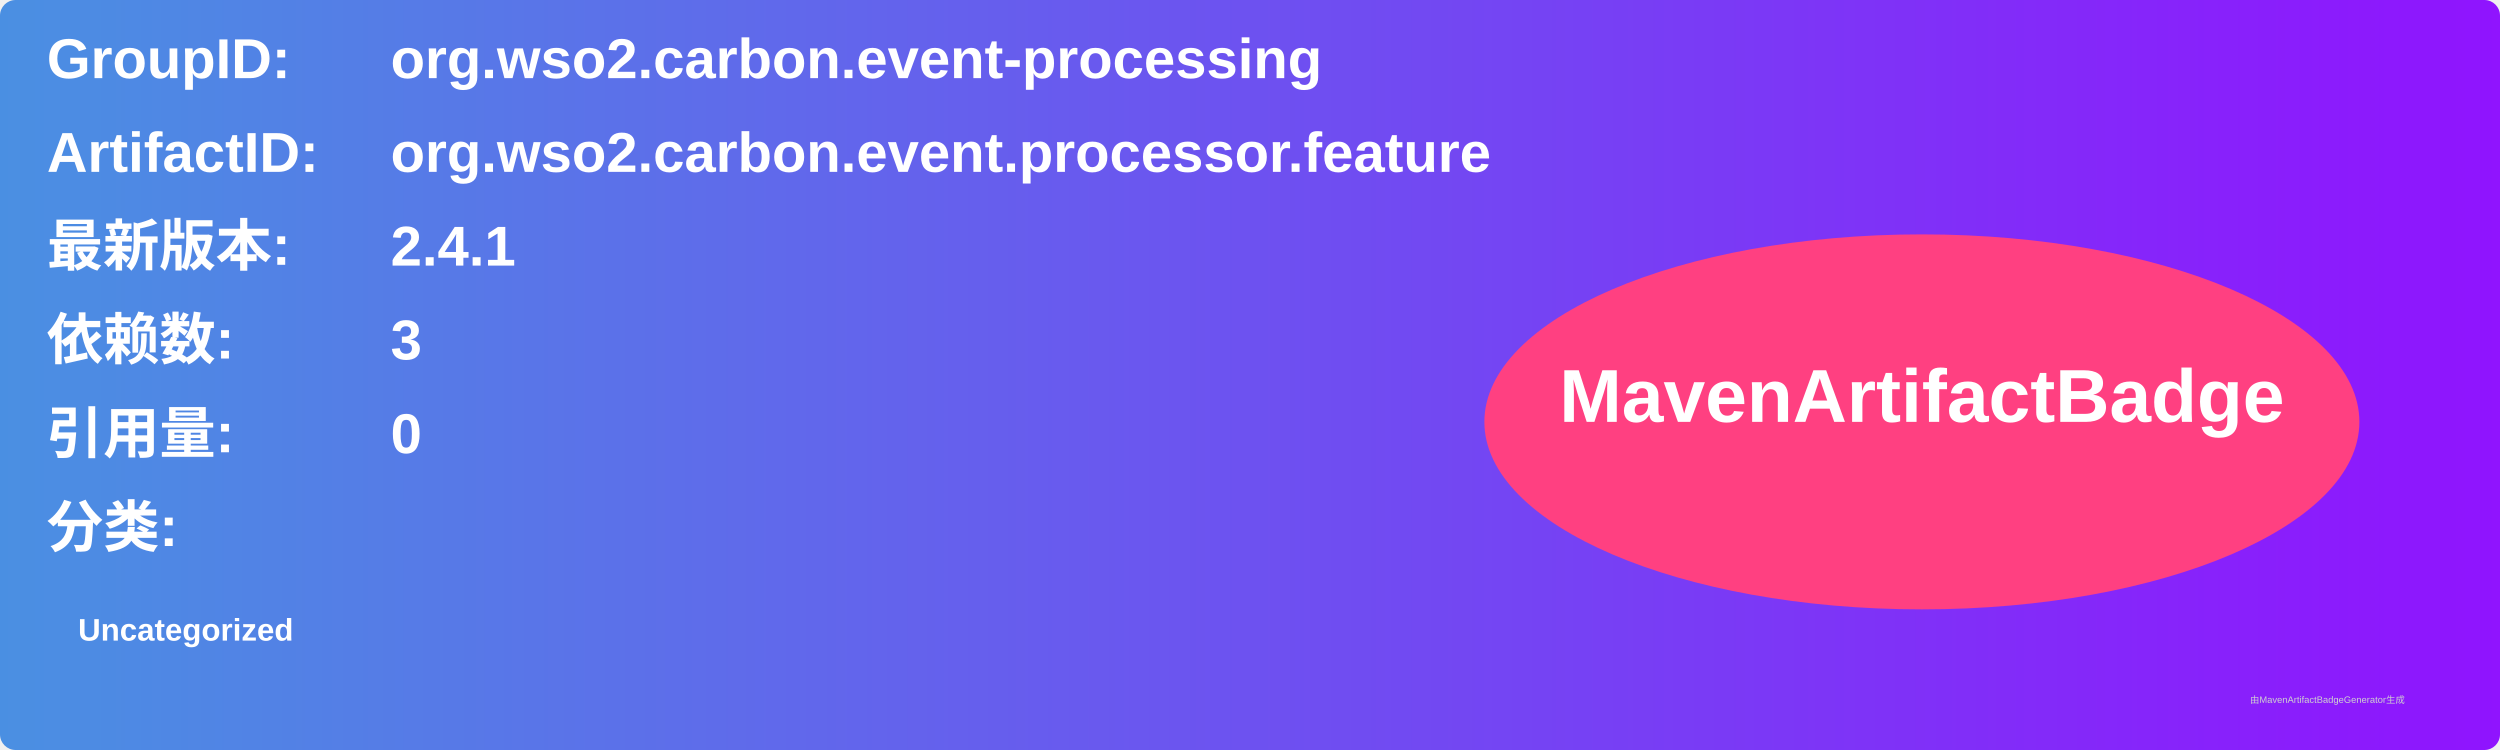
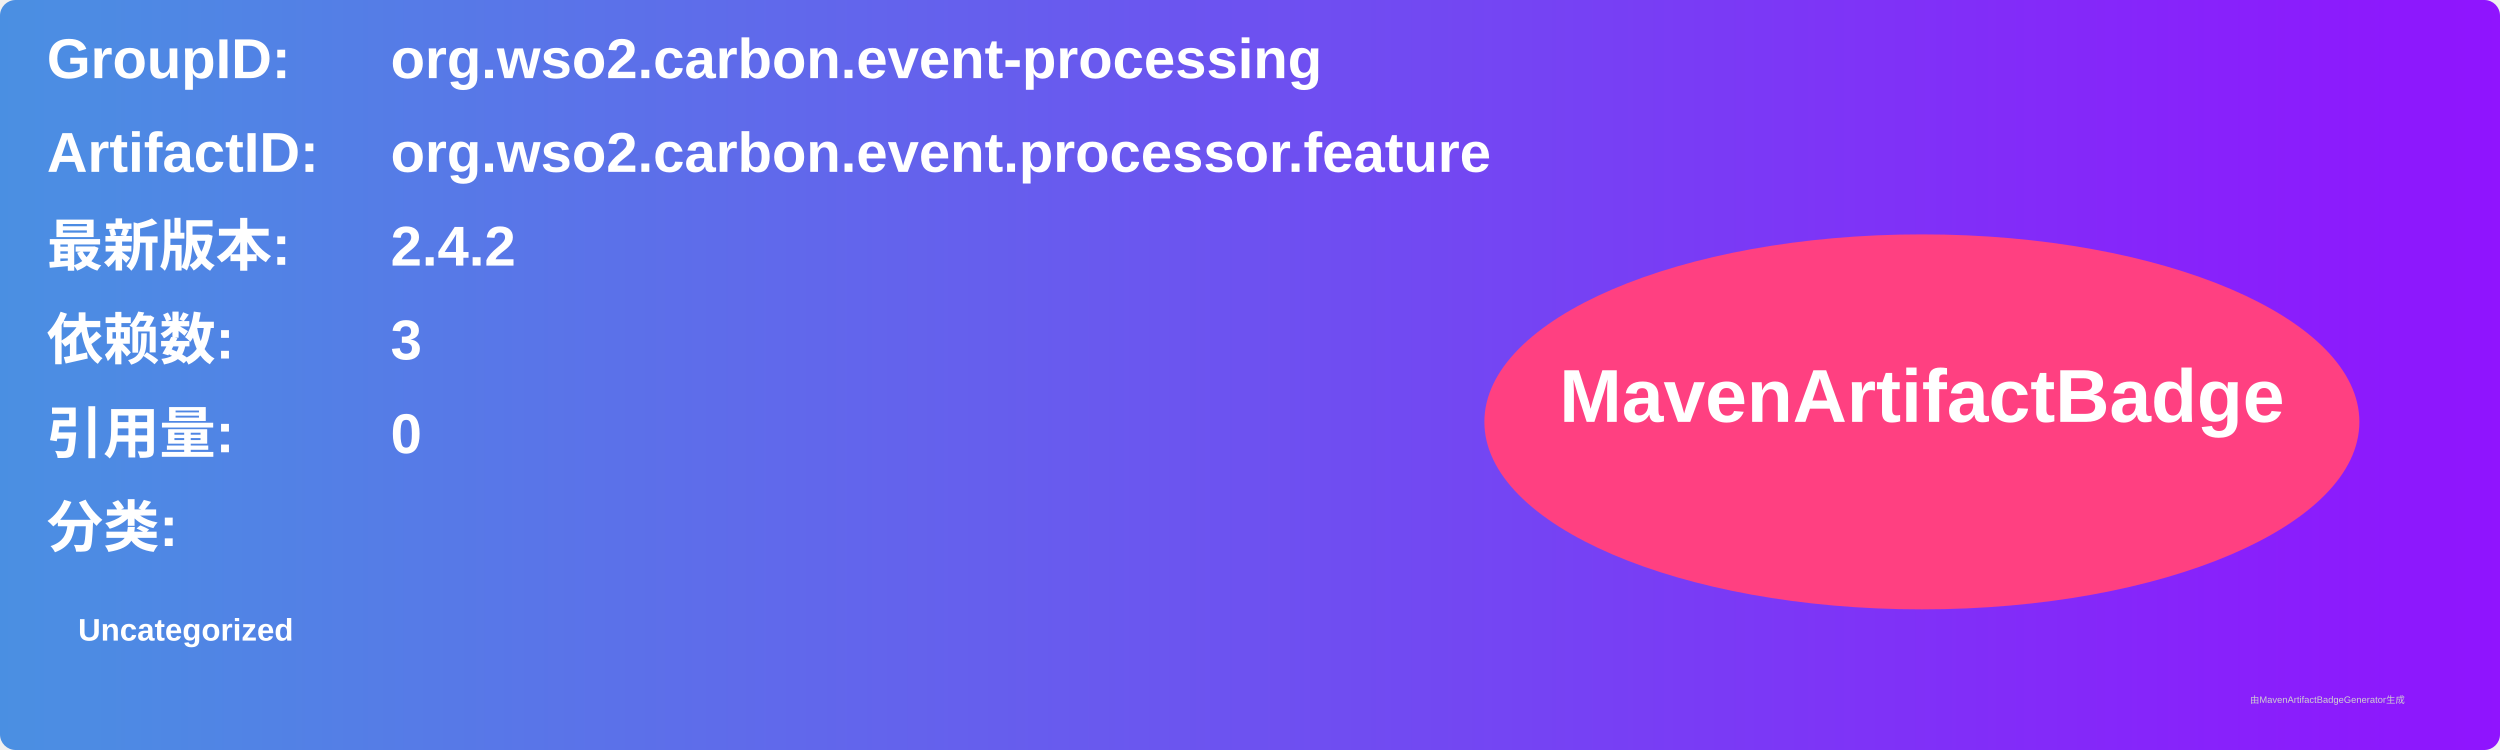
<svg xmlns="http://www.w3.org/2000/svg" width="800" height="240" viewBox="0 0 800 240">
  <linearGradient id="grad" x1="0%" y1="0%" x2="100%" y2="0%">
    <stop offset="0%" stop-color="#4a90e2" />
    <stop offset="100%" stop-color="#9013fe" />
  </linearGradient>
  <rect width="100%" height="100%" rx="5" ry="5" fill="url(#grad)" />
  <g transform="translate(15, 15)">
    <text x="0" y="10" font-family="Arial" font-size="18" fill="white" font-weight="bold" width="260">GroupID:</text>
    <text x="110" y="10" font-family="Arial" font-size="18" fill="white" font-weight="bold" width="460">org.wso2.carbon.event-processing</text>
    <text x="0" y="40" font-family="Arial" font-size="18" fill="white" font-weight="bold" width="260">ArtifactID:</text>
    <text x="110" y="40" font-family="Arial" font-size="18" fill="white" font-weight="bold" width="460">org.wso2.carbon.event.processor.feature</text>
    <text x="0" y="70" font-family="Arial" font-size="18" fill="white" font-weight="bold">最新版本:</text>
    <text x="110" y="70" font-family="Arial" font-size="18" fill="white" font-weight="bold">
-       <tspan font-weight="bold">2.4.1</tspan>
+       <tspan font-weight="bold">2.4.2</tspan>
    </text>
    <text x="0" y="100" font-family="Arial" font-size="18" fill="white" font-weight="bold">依赖数: </text>
    <text x="110" y="100" font-family="Arial" font-size="18" fill="white">
      <tspan font-weight="bold">3</tspan>
    </text>
    <text x="0" y="130" font-family="Arial" font-size="18" fill="white" font-weight="bold">引用量: </text>
    <text x="110" y="130" font-family="Arial" font-size="18" fill="white">
      <tspan font-weight="bold">0</tspan>
    </text>
    <text x="0" y="160" font-family="Arial" font-size="18" fill="white" font-weight="bold">分类:</text>
    <text x="10" y="190" font-family="Arial" font-size="10" fill="white">
      <tspan font-weight="bold">Uncategorized</tspan>
    </text>
    <ellipse cx="600" cy="120" rx="140" ry="60" fill="#ff4081" />
    <text x="600" y="120" text-anchor="middle" font-family="Arial" font-size="24" fill="white" font-weight="bold">MavenArtifactBadge</text>
  </g>
  <text x="720" y="225" font-family="Arial" font-size="3" fill="#d0d0d0">由MavenArtifactBadgeGenerator生成</text>
</svg>
